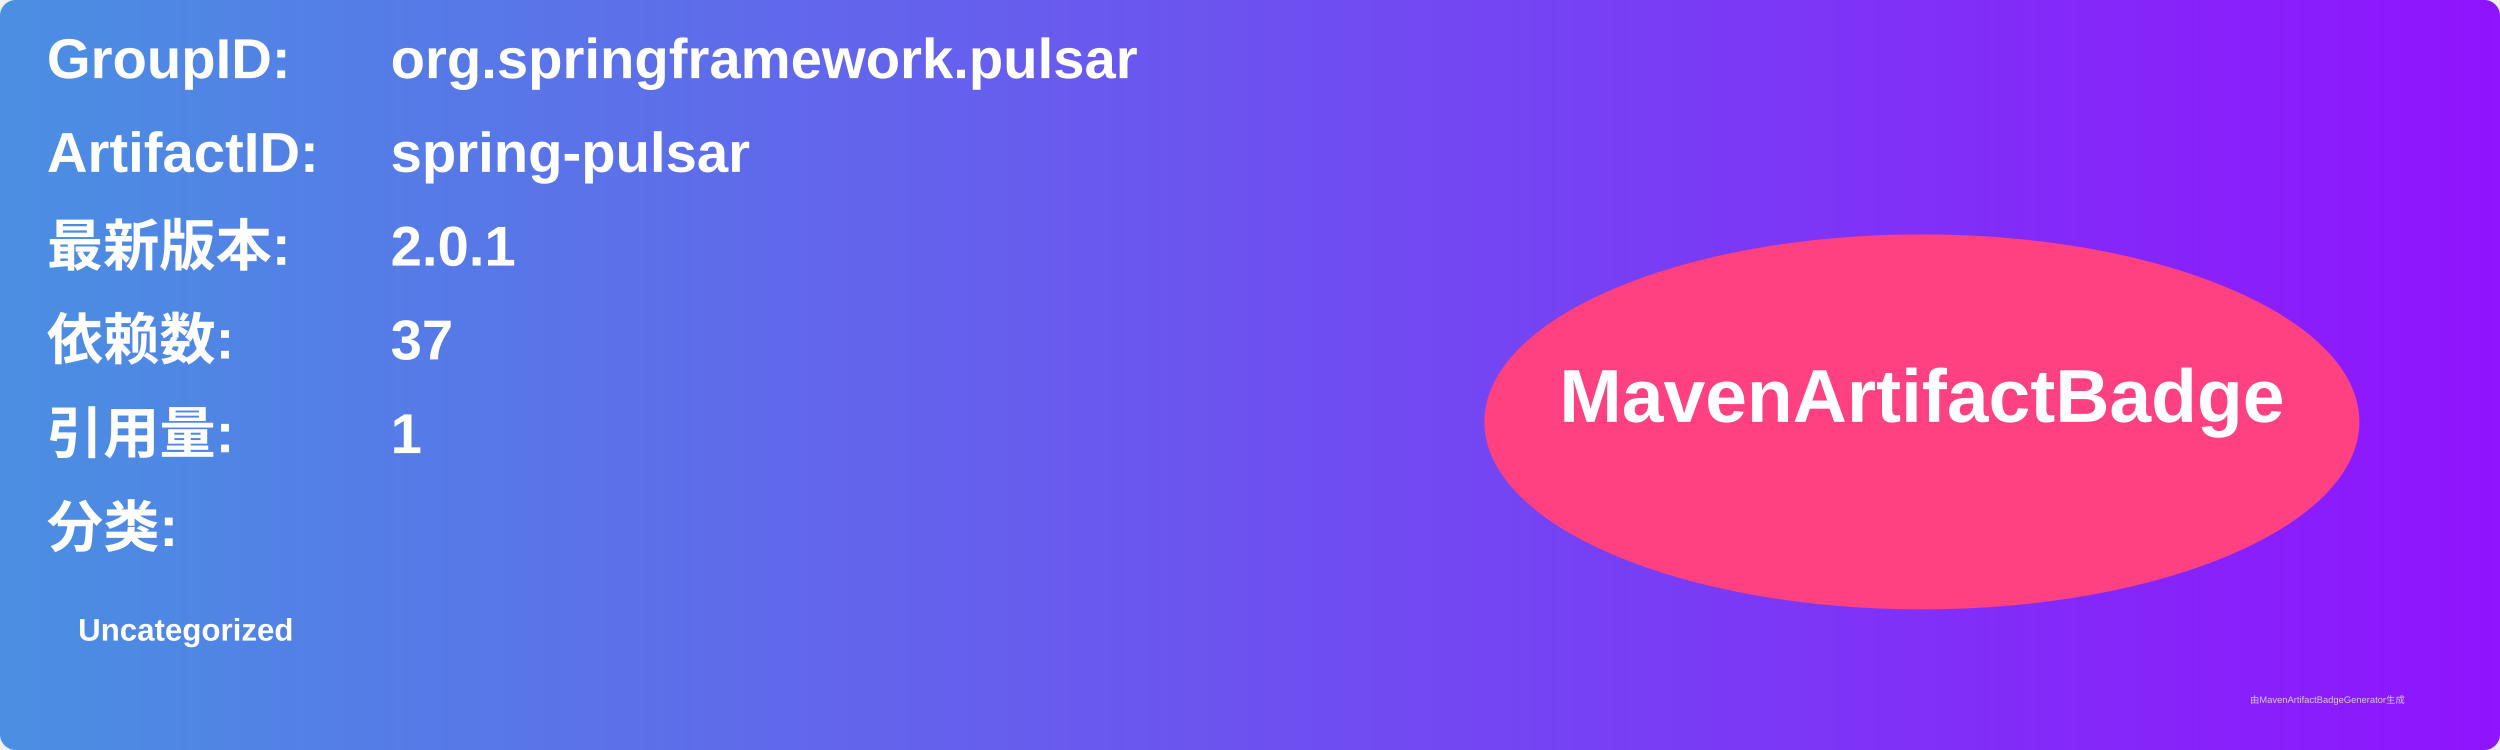
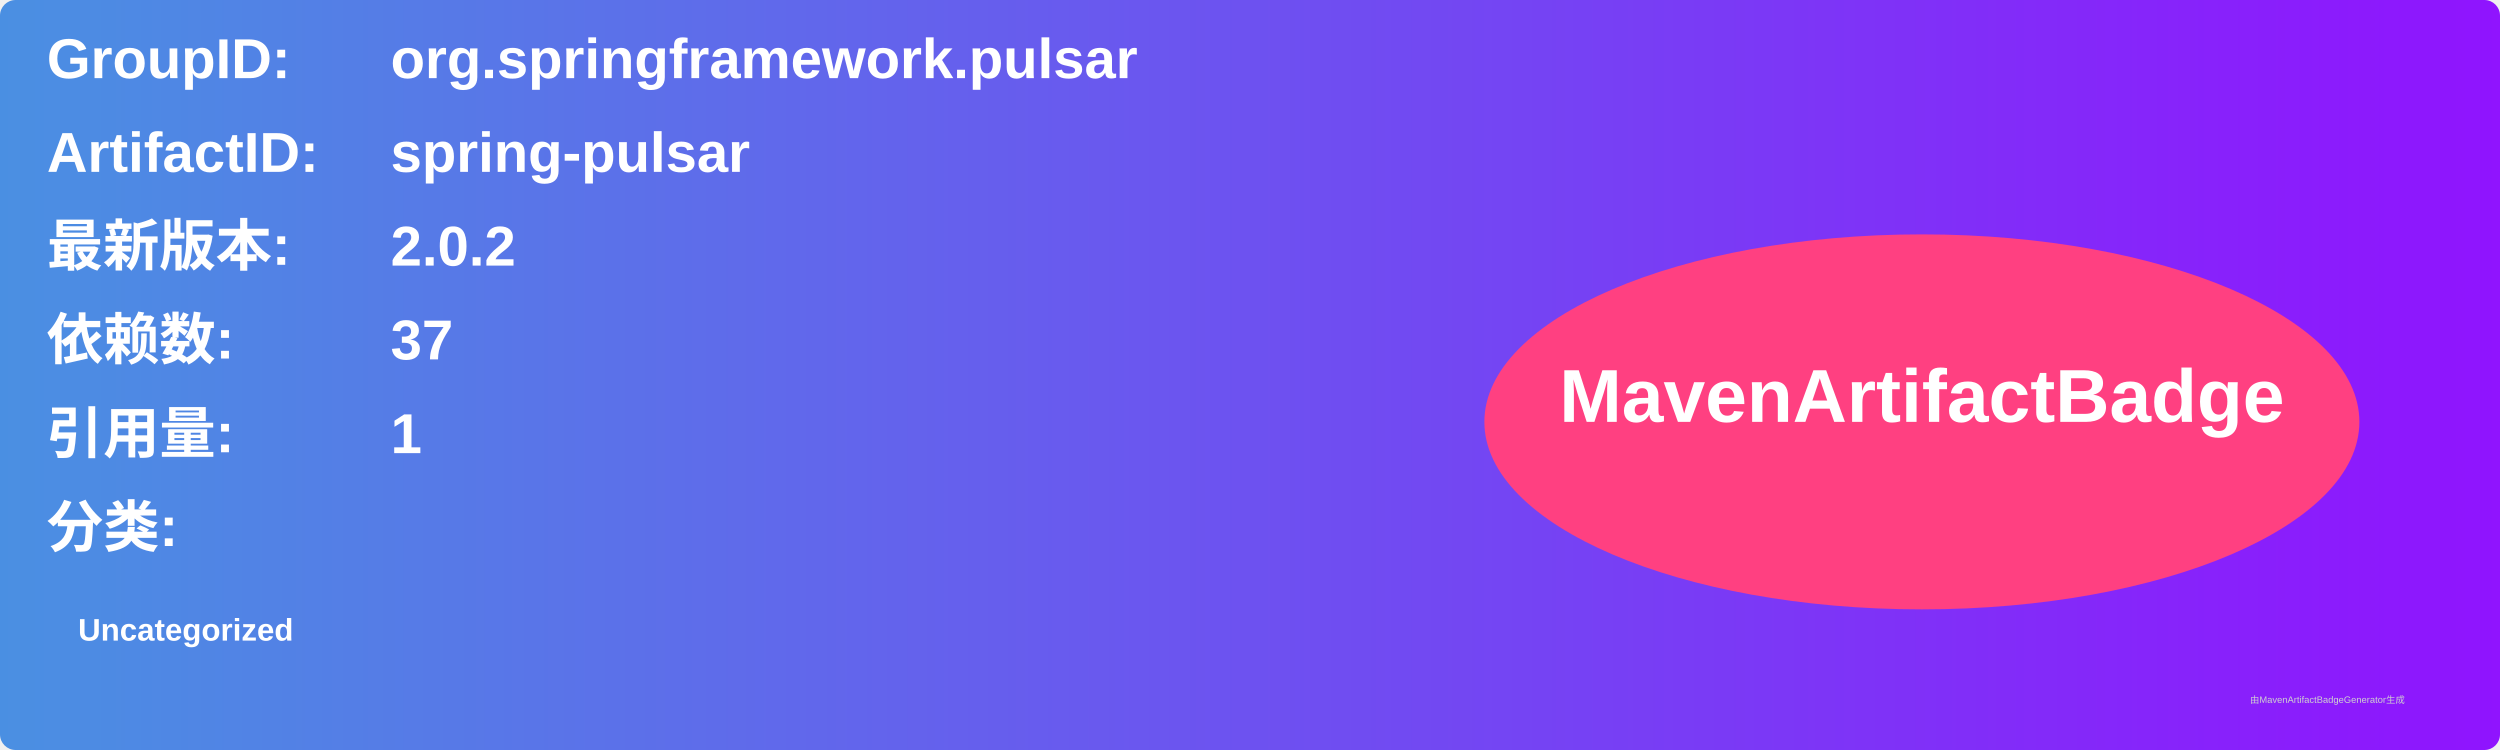
<svg xmlns="http://www.w3.org/2000/svg" width="800" height="240" viewBox="0 0 800 240">
  <linearGradient id="grad" x1="0%" y1="0%" x2="100%" y2="0%">
    <stop offset="0%" stop-color="#4a90e2" />
    <stop offset="100%" stop-color="#9013fe" />
  </linearGradient>
  <rect width="100%" height="100%" rx="5" ry="5" fill="url(#grad)" />
  <g transform="translate(15, 15)">
    <text x="0" y="10" font-family="Arial" font-size="18" fill="white" font-weight="bold" width="260">GroupID:</text>
    <text x="110" y="10" font-family="Arial" font-size="18" fill="white" font-weight="bold" width="460">org.springframework.pulsar</text>
    <text x="0" y="40" font-family="Arial" font-size="18" fill="white" font-weight="bold" width="260">ArtifactID:</text>
    <text x="110" y="40" font-family="Arial" font-size="18" fill="white" font-weight="bold" width="460">spring-pulsar</text>
    <text x="0" y="70" font-family="Arial" font-size="18" fill="white" font-weight="bold">最新版本:</text>
    <text x="110" y="70" font-family="Arial" font-size="18" fill="white" font-weight="bold">
-       <tspan font-weight="bold">2.0.1</tspan>
+       <tspan font-weight="bold">2.0.2</tspan>
    </text>
    <text x="0" y="100" font-family="Arial" font-size="18" fill="white" font-weight="bold">依赖数: </text>
    <text x="110" y="100" font-family="Arial" font-size="18" fill="white">
      <tspan font-weight="bold">37</tspan>
    </text>
    <text x="0" y="130" font-family="Arial" font-size="18" fill="white" font-weight="bold">引用量: </text>
    <text x="110" y="130" font-family="Arial" font-size="18" fill="white">
      <tspan font-weight="bold">1</tspan>
    </text>
    <text x="0" y="160" font-family="Arial" font-size="18" fill="white" font-weight="bold">分类:</text>
    <text x="10" y="190" font-family="Arial" font-size="10" fill="white">
      <tspan font-weight="bold">Uncategorized</tspan>
    </text>
    <ellipse cx="600" cy="120" rx="140" ry="60" fill="#ff4081" />
    <text x="600" y="120" text-anchor="middle" font-family="Arial" font-size="24" fill="white" font-weight="bold">MavenArtifactBadge</text>
  </g>
  <text x="720" y="225" font-family="Arial" font-size="3" fill="#d0d0d0">由MavenArtifactBadgeGenerator生成</text>
</svg>
